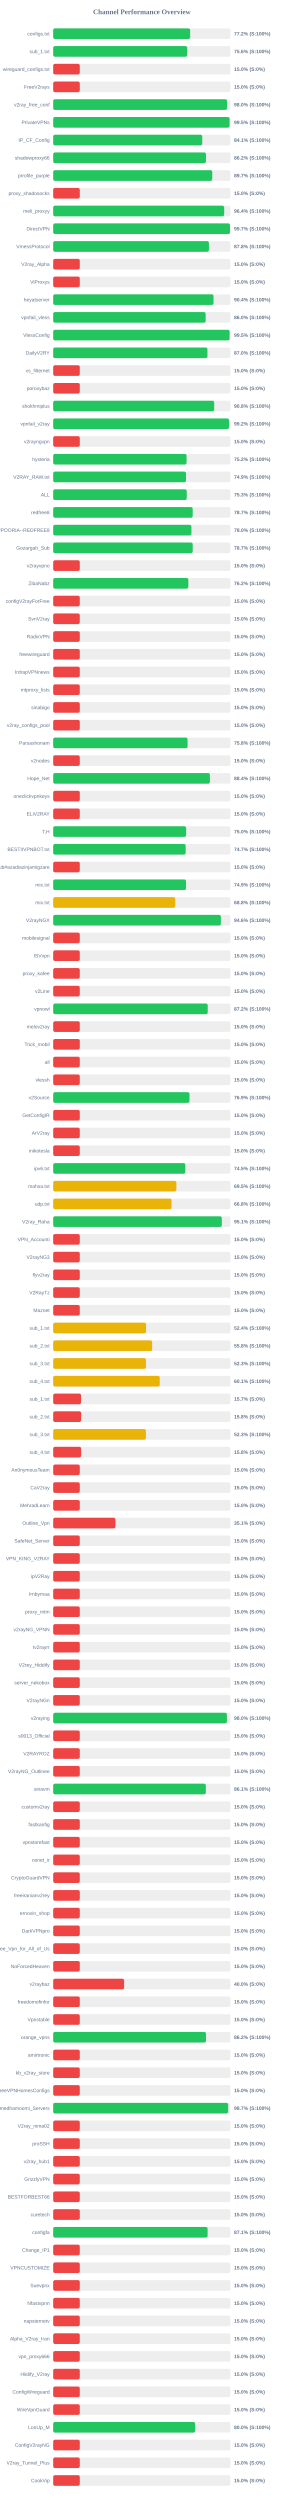
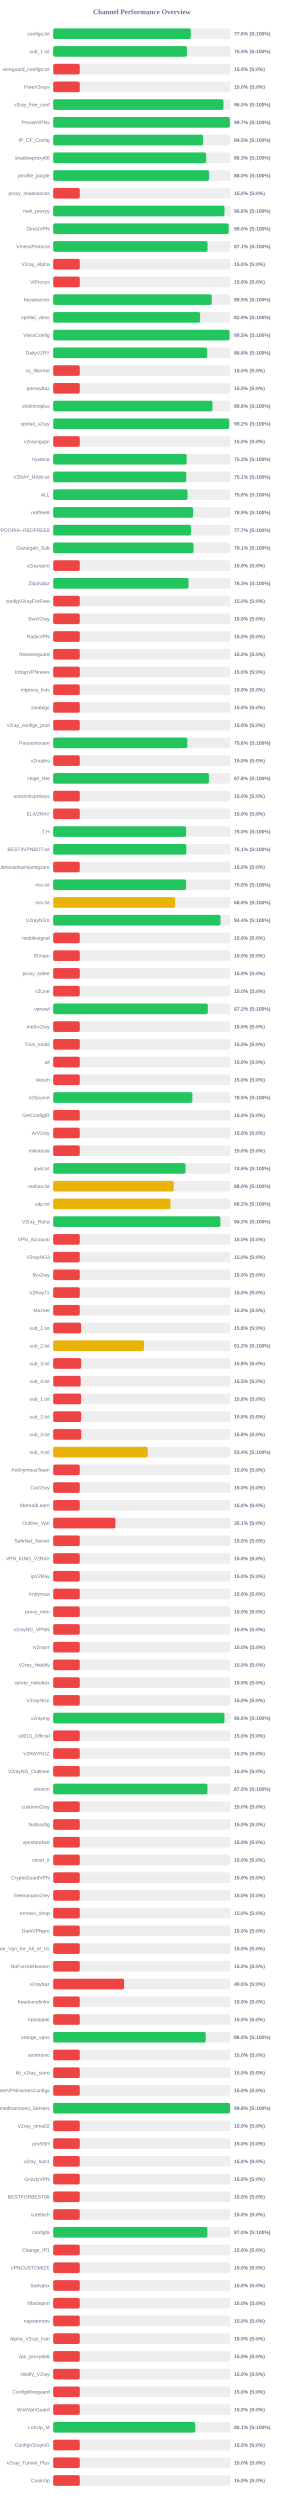
<svg xmlns="http://www.w3.org/2000/svg" width="800" height="7050" version="1.1">
  <style>
        .row { font: 14px Arial; fill: #64748b; }
        .score { font: bold 14px Arial; fill: #64748b; }
    </style>
  <text x="400" y="40" text-anchor="middle" font-size="20px" font-weight="bold" fill="#64748b">Channel Performance Overview</text>
  <rect x="150" y="80" width="500" height="30" fill="#eee" rx="5" />
-   <rect x="150" y="80" width="386.25" height="30" fill="#22c55e" rx="5" />
+   <rect x="150" y="80" width="387.95" height="30" fill="#22c55e" rx="5" />
  <text x="140" y="100" text-anchor="end" class="row">configs.txt</text>
-   <text x="660" y="100" text-anchor="start" class="score">77.2% (S:100%)</text>
+   <text x="660" y="100" text-anchor="start" class="score">77.6% (S:100%)</text>
  <rect x="150" y="130" width="500" height="30" fill="#eee" rx="5" />
-   <rect x="150" y="130" width="377.95" height="30" fill="#22c55e" rx="5" />
+   <rect x="150" y="130" width="377.15" height="30" fill="#22c55e" rx="5" />
  <text x="140" y="150" text-anchor="end" class="row">sub_1.txt</text>
-   <text x="660" y="150" text-anchor="start" class="score">75.6% (S:100%)</text>
+   <text x="660" y="150" text-anchor="start" class="score">75.4% (S:100%)</text>
  <rect x="150" y="180" width="500" height="30" fill="#eee" rx="5" />
  <rect x="150" y="180" width="75.0" height="30" fill="#ef4444" rx="5" />
  <text x="140" y="200" text-anchor="end" class="row">wireguard_configs.txt</text>
  <text x="660" y="200" text-anchor="start" class="score">15.0% (S:0%)</text>
  <rect x="150" y="230" width="500" height="30" fill="#eee" rx="5" />
  <rect x="150" y="230" width="75.0" height="30" fill="#ef4444" rx="5" />
  <text x="140" y="250" text-anchor="end" class="row">FreeV2rays</text>
  <text x="660" y="250" text-anchor="start" class="score">15.0% (S:0%)</text>
  <rect x="150" y="280" width="500" height="30" fill="#eee" rx="5" />
-   <rect x="150" y="280" width="490.2" height="30" fill="#22c55e" rx="5" />
+   <rect x="150" y="280" width="480.1" height="30" fill="#22c55e" rx="5" />
  <text x="140" y="300" text-anchor="end" class="row">v2ray_free_conf</text>
-   <text x="660" y="300" text-anchor="start" class="score">98.0% (S:100%)</text>
+   <text x="660" y="300" text-anchor="start" class="score">96.0% (S:100%)</text>
  <rect x="150" y="330" width="500" height="30" fill="#eee" rx="5" />
-   <rect x="150" y="330" width="497.45" height="30" fill="#22c55e" rx="5" />
+   <rect x="150" y="330" width="498.25" height="30" fill="#22c55e" rx="5" />
  <text x="140" y="350" text-anchor="end" class="row">PrivateVPNs</text>
-   <text x="660" y="350" text-anchor="start" class="score">99.5% (S:100%)</text>
+   <text x="660" y="350" text-anchor="start" class="score">99.7% (S:100%)</text>
  <rect x="150" y="380" width="500" height="30" fill="#eee" rx="5" />
-   <rect x="150" y="380" width="420.35" height="30" fill="#22c55e" rx="5" />
+   <rect x="150" y="380" width="422.7" height="30" fill="#22c55e" rx="5" />
  <text x="140" y="400" text-anchor="end" class="row">IP_CF_Config</text>
-   <text x="660" y="400" text-anchor="start" class="score">84.1% (S:100%)</text>
+   <text x="660" y="400" text-anchor="start" class="score">84.5% (S:100%)</text>
  <rect x="150" y="430" width="500" height="30" fill="#eee" rx="5" />
-   <rect x="150" y="430" width="431.0" height="30" fill="#22c55e" rx="5" />
+   <rect x="150" y="430" width="431.35" height="30" fill="#22c55e" rx="5" />
  <text x="140" y="450" text-anchor="end" class="row">shadowproxy66</text>
-   <text x="660" y="450" text-anchor="start" class="score">86.2% (S:100%)</text>
+   <text x="660" y="450" text-anchor="start" class="score">86.3% (S:100%)</text>
  <rect x="150" y="480" width="500" height="30" fill="#eee" rx="5" />
-   <rect x="150" y="480" width="448.55" height="30" fill="#22c55e" rx="5" />
+   <rect x="150" y="480" width="439.8" height="30" fill="#22c55e" rx="5" />
  <text x="140" y="500" text-anchor="end" class="row">prrofile_purple</text>
-   <text x="660" y="500" text-anchor="start" class="score">89.7% (S:100%)</text>
+   <text x="660" y="500" text-anchor="start" class="score">88.0% (S:100%)</text>
  <rect x="150" y="530" width="500" height="30" fill="#eee" rx="5" />
  <rect x="150" y="530" width="75.0" height="30" fill="#ef4444" rx="5" />
  <text x="140" y="550" text-anchor="end" class="row">proxy_shadosocks</text>
  <text x="660" y="550" text-anchor="start" class="score">15.0% (S:0%)</text>
  <rect x="150" y="580" width="500" height="30" fill="#eee" rx="5" />
-   <rect x="150" y="580" width="482.2" height="30" fill="#22c55e" rx="5" />
+   <rect x="150" y="580" width="483.0" height="30" fill="#22c55e" rx="5" />
  <text x="140" y="600" text-anchor="end" class="row">meli_proxyy</text>
-   <text x="660" y="600" text-anchor="start" class="score">96.4% (S:100%)</text>
+   <text x="660" y="600" text-anchor="start" class="score">96.6% (S:100%)</text>
  <rect x="150" y="630" width="500" height="30" fill="#eee" rx="5" />
-   <rect x="150" y="630" width="498.5" height="30" fill="#22c55e" rx="5" />
+   <rect x="150" y="630" width="494.8" height="30" fill="#22c55e" rx="5" />
  <text x="140" y="650" text-anchor="end" class="row">DirectVPN</text>
-   <text x="660" y="650" text-anchor="start" class="score">99.7% (S:100%)</text>
+   <text x="660" y="650" text-anchor="start" class="score">99.0% (S:100%)</text>
  <rect x="150" y="680" width="500" height="30" fill="#eee" rx="5" />
-   <rect x="150" y="680" width="439.15" height="30" fill="#22c55e" rx="5" />
+   <rect x="150" y="680" width="435.3" height="30" fill="#22c55e" rx="5" />
  <text x="140" y="700" text-anchor="end" class="row">VmessProtocol</text>
-   <text x="660" y="700" text-anchor="start" class="score">87.8% (S:100%)</text>
+   <text x="660" y="700" text-anchor="start" class="score">87.1% (S:100%)</text>
  <rect x="150" y="730" width="500" height="30" fill="#eee" rx="5" />
  <rect x="150" y="730" width="75.0" height="30" fill="#ef4444" rx="5" />
  <text x="140" y="750" text-anchor="end" class="row">V2ray_Alpha</text>
  <text x="660" y="750" text-anchor="start" class="score">15.0% (S:0%)</text>
  <rect x="150" y="780" width="500" height="30" fill="#eee" rx="5" />
  <rect x="150" y="780" width="75.0" height="30" fill="#ef4444" rx="5" />
  <text x="140" y="800" text-anchor="end" class="row">ViProxys</text>
  <text x="660" y="800" text-anchor="start" class="score">15.0% (S:0%)</text>
  <rect x="150" y="830" width="500" height="30" fill="#eee" rx="5" />
-   <rect x="150" y="830" width="452.1" height="30" fill="#22c55e" rx="5" />
+   <rect x="150" y="830" width="447.25" height="30" fill="#22c55e" rx="5" />
  <text x="140" y="850" text-anchor="end" class="row">heyatserver</text>
-   <text x="660" y="850" text-anchor="start" class="score">90.4% (S:100%)</text>
+   <text x="660" y="850" text-anchor="start" class="score">89.5% (S:100%)</text>
  <rect x="150" y="880" width="500" height="30" fill="#eee" rx="5" />
-   <rect x="150" y="880" width="429.95" height="30" fill="#22c55e" rx="5" />
+   <rect x="150" y="880" width="414.35" height="30" fill="#22c55e" rx="5" />
  <text x="140" y="900" text-anchor="end" class="row">vpnfail_vless</text>
-   <text x="660" y="900" text-anchor="start" class="score">86.0% (S:100%)</text>
+   <text x="660" y="900" text-anchor="start" class="score">82.9% (S:100%)</text>
  <rect x="150" y="930" width="500" height="30" fill="#eee" rx="5" />
-   <rect x="150" y="930" width="497.45" height="30" fill="#22c55e" rx="5" />
+   <rect x="150" y="930" width="497.25" height="30" fill="#22c55e" rx="5" />
  <text x="140" y="950" text-anchor="end" class="row">VlessConfig</text>
  <text x="660" y="950" text-anchor="start" class="score">99.5% (S:100%)</text>
  <rect x="150" y="980" width="500" height="30" fill="#eee" rx="5" />
-   <rect x="150" y="980" width="435.0" height="30" fill="#22c55e" rx="5" />
+   <rect x="150" y="980" width="434.15" height="30" fill="#22c55e" rx="5" />
  <text x="140" y="1000" text-anchor="end" class="row">DailyV2RY</text>
-   <text x="660" y="1000" text-anchor="start" class="score">87.0% (S:100%)</text>
+   <text x="660" y="1000" text-anchor="start" class="score">86.8% (S:100%)</text>
  <rect x="150" y="1030" width="500" height="30" fill="#eee" rx="5" />
  <rect x="150" y="1030" width="75.0" height="30" fill="#ef4444" rx="5" />
  <text x="140" y="1050" text-anchor="end" class="row">xs_filternet</text>
  <text x="660" y="1050" text-anchor="start" class="score">15.0% (S:0%)</text>
  <rect x="150" y="1080" width="500" height="30" fill="#eee" rx="5" />
  <rect x="150" y="1080" width="75.0" height="30" fill="#ef4444" rx="5" />
  <text x="140" y="1100" text-anchor="end" class="row">poroxybaz</text>
  <text x="660" y="1100" text-anchor="start" class="score">15.0% (S:0%)</text>
  <rect x="150" y="1130" width="500" height="30" fill="#eee" rx="5" />
-   <rect x="150" y="1130" width="454.05" height="30" fill="#22c55e" rx="5" />
+   <rect x="150" y="1130" width="449.1" height="30" fill="#22c55e" rx="5" />
  <text x="140" y="1150" text-anchor="end" class="row">shokhmiplus</text>
-   <text x="660" y="1150" text-anchor="start" class="score">90.8% (S:100%)</text>
+   <text x="660" y="1150" text-anchor="start" class="score">89.8% (S:100%)</text>
  <rect x="150" y="1180" width="500" height="30" fill="#eee" rx="5" />
-   <rect x="150" y="1180" width="495.8" height="30" fill="#22c55e" rx="5" />
+   <rect x="150" y="1180" width="496.1" height="30" fill="#22c55e" rx="5" />
  <text x="140" y="1200" text-anchor="end" class="row">vpnfail_v2ray</text>
  <text x="660" y="1200" text-anchor="start" class="score">99.2% (S:100%)</text>
  <rect x="150" y="1230" width="500" height="30" fill="#eee" rx="5" />
  <rect x="150" y="1230" width="75.0" height="30" fill="#ef4444" rx="5" />
  <text x="140" y="1250" text-anchor="end" class="row">v2rayngvpn</text>
  <text x="660" y="1250" text-anchor="start" class="score">15.0% (S:0%)</text>
  <rect x="150" y="1280" width="500" height="30" fill="#eee" rx="5" />
-   <rect x="150" y="1280" width="376.1" height="30" fill="#22c55e" rx="5" />
+   <rect x="150" y="1280" width="376.45" height="30" fill="#22c55e" rx="5" />
  <text x="140" y="1300" text-anchor="end" class="row">hysteria</text>
-   <text x="660" y="1300" text-anchor="start" class="score">75.2% (S:100%)</text>
+   <text x="660" y="1300" text-anchor="start" class="score">75.3% (S:100%)</text>
  <rect x="150" y="1330" width="500" height="30" fill="#eee" rx="5" />
-   <rect x="150" y="1330" width="374.55" height="30" fill="#22c55e" rx="5" />
+   <rect x="150" y="1330" width="375.35" height="30" fill="#22c55e" rx="5" />
  <text x="140" y="1350" text-anchor="end" class="row">V2RAY_RAW.txt</text>
-   <text x="660" y="1350" text-anchor="start" class="score">74.9% (S:100%)</text>
+   <text x="660" y="1350" text-anchor="start" class="score">75.1% (S:100%)</text>
  <rect x="150" y="1380" width="500" height="30" fill="#eee" rx="5" />
-   <rect x="150" y="1380" width="376.65" height="30" fill="#22c55e" rx="5" />
+   <rect x="150" y="1380" width="378.75" height="30" fill="#22c55e" rx="5" />
  <text x="140" y="1400" text-anchor="end" class="row">ALL</text>
-   <text x="660" y="1400" text-anchor="start" class="score">75.3% (S:100%)</text>
+   <text x="660" y="1400" text-anchor="start" class="score">75.8% (S:100%)</text>
  <rect x="150" y="1430" width="500" height="30" fill="#eee" rx="5" />
-   <rect x="150" y="1430" width="393.4" height="30" fill="#22c55e" rx="5" />
+   <rect x="150" y="1430" width="394.5" height="30" fill="#22c55e" rx="5" />
  <text x="140" y="1450" text-anchor="end" class="row">redfree8</text>
-   <text x="660" y="1450" text-anchor="start" class="score">78.7% (S:100%)</text>
+   <text x="660" y="1450" text-anchor="start" class="score">78.9% (S:100%)</text>
  <rect x="150" y="1480" width="500" height="30" fill="#eee" rx="5" />
-   <rect x="150" y="1480" width="389.8" height="30" fill="#22c55e" rx="5" />
+   <rect x="150" y="1480" width="388.5" height="30" fill="#22c55e" rx="5" />
  <text x="140" y="1500" text-anchor="end" class="row">POORIA--REDFREE8.txt#POORIA--REDFREE8</text>
-   <text x="660" y="1500" text-anchor="start" class="score">78.0% (S:100%)</text>
+   <text x="660" y="1500" text-anchor="start" class="score">77.7% (S:100%)</text>
  <rect x="150" y="1530" width="500" height="30" fill="#eee" rx="5" />
-   <rect x="150" y="1530" width="393.5" height="30" fill="#22c55e" rx="5" />
+   <rect x="150" y="1530" width="395.7" height="30" fill="#22c55e" rx="5" />
  <text x="140" y="1550" text-anchor="end" class="row">Gozargah_Sub</text>
-   <text x="660" y="1550" text-anchor="start" class="score">78.7% (S:100%)</text>
+   <text x="660" y="1550" text-anchor="start" class="score">79.1% (S:100%)</text>
  <rect x="150" y="1580" width="500" height="30" fill="#eee" rx="5" />
  <rect x="150" y="1580" width="75.0" height="30" fill="#ef4444" rx="5" />
  <text x="140" y="1600" text-anchor="end" class="row">v2rayvpno</text>
  <text x="660" y="1600" text-anchor="start" class="score">15.0% (S:0%)</text>
  <rect x="150" y="1630" width="500" height="30" fill="#eee" rx="5" />
-   <rect x="150" y="1630" width="381.15" height="30" fill="#22c55e" rx="5" />
+   <rect x="150" y="1630" width="381.7" height="30" fill="#22c55e" rx="5" />
  <text x="140" y="1650" text-anchor="end" class="row">ZibaNabz</text>
-   <text x="660" y="1650" text-anchor="start" class="score">76.2% (S:100%)</text>
+   <text x="660" y="1650" text-anchor="start" class="score">76.3% (S:100%)</text>
  <rect x="150" y="1680" width="500" height="30" fill="#eee" rx="5" />
  <rect x="150" y="1680" width="75.0" height="30" fill="#ef4444" rx="5" />
  <text x="140" y="1700" text-anchor="end" class="row">configV2rayForFree</text>
  <text x="660" y="1700" text-anchor="start" class="score">15.0% (S:0%)</text>
  <rect x="150" y="1730" width="500" height="30" fill="#eee" rx="5" />
  <rect x="150" y="1730" width="75.0" height="30" fill="#ef4444" rx="5" />
  <text x="140" y="1750" text-anchor="end" class="row">SvnV2ray</text>
  <text x="660" y="1750" text-anchor="start" class="score">15.0% (S:0%)</text>
  <rect x="150" y="1780" width="500" height="30" fill="#eee" rx="5" />
  <rect x="150" y="1780" width="75.0" height="30" fill="#ef4444" rx="5" />
  <text x="140" y="1800" text-anchor="end" class="row">RadixVPN</text>
  <text x="660" y="1800" text-anchor="start" class="score">15.0% (S:0%)</text>
  <rect x="150" y="1830" width="500" height="30" fill="#eee" rx="5" />
  <rect x="150" y="1830" width="75.0" height="30" fill="#ef4444" rx="5" />
  <text x="140" y="1850" text-anchor="end" class="row">freewireguard</text>
  <text x="660" y="1850" text-anchor="start" class="score">15.0% (S:0%)</text>
  <rect x="150" y="1880" width="500" height="30" fill="#eee" rx="5" />
  <rect x="150" y="1880" width="75.0" height="30" fill="#ef4444" rx="5" />
  <text x="140" y="1900" text-anchor="end" class="row">IrdrapVPNnews</text>
  <text x="660" y="1900" text-anchor="start" class="score">15.0% (S:0%)</text>
  <rect x="150" y="1930" width="500" height="30" fill="#eee" rx="5" />
  <rect x="150" y="1930" width="75.0" height="30" fill="#ef4444" rx="5" />
  <text x="140" y="1950" text-anchor="end" class="row">mtproxy_lists</text>
  <text x="660" y="1950" text-anchor="start" class="score">15.0% (S:0%)</text>
  <rect x="150" y="1980" width="500" height="30" fill="#eee" rx="5" />
  <rect x="150" y="1980" width="75.0" height="30" fill="#ef4444" rx="5" />
  <text x="140" y="2000" text-anchor="end" class="row">sinabigo</text>
  <text x="660" y="2000" text-anchor="start" class="score">15.0% (S:0%)</text>
  <rect x="150" y="2030" width="500" height="30" fill="#eee" rx="5" />
  <rect x="150" y="2030" width="75.0" height="30" fill="#ef4444" rx="5" />
  <text x="140" y="2050" text-anchor="end" class="row">v2ray_configs_pool</text>
  <text x="660" y="2050" text-anchor="start" class="score">15.0% (S:0%)</text>
  <rect x="150" y="2080" width="500" height="30" fill="#eee" rx="5" />
-   <rect x="150" y="2080" width="378.95" height="30" fill="#22c55e" rx="5" />
+   <rect x="150" y="2080" width="378.15" height="30" fill="#22c55e" rx="5" />
  <text x="140" y="2100" text-anchor="end" class="row">Parsashonam</text>
-   <text x="660" y="2100" text-anchor="start" class="score">75.8% (S:100%)</text>
+   <text x="660" y="2100" text-anchor="start" class="score">75.6% (S:100%)</text>
  <rect x="150" y="2130" width="500" height="30" fill="#eee" rx="5" />
  <rect x="150" y="2130" width="75.0" height="30" fill="#ef4444" rx="5" />
  <text x="140" y="2150" text-anchor="end" class="row">v2nodes</text>
  <text x="660" y="2150" text-anchor="start" class="score">15.0% (S:0%)</text>
  <rect x="150" y="2180" width="500" height="30" fill="#eee" rx="5" />
-   <rect x="150" y="2180" width="441.95" height="30" fill="#22c55e" rx="5" />
+   <rect x="150" y="2180" width="439.2" height="30" fill="#22c55e" rx="5" />
  <text x="140" y="2200" text-anchor="end" class="row">Hope_Net</text>
-   <text x="660" y="2200" text-anchor="start" class="score">88.4% (S:100%)</text>
+   <text x="660" y="2200" text-anchor="start" class="score">87.8% (S:100%)</text>
  <rect x="150" y="2230" width="500" height="30" fill="#eee" rx="5" />
  <rect x="150" y="2230" width="75.0" height="30" fill="#ef4444" rx="5" />
  <text x="140" y="2250" text-anchor="end" class="row">oneclickvpnkeys</text>
  <text x="660" y="2250" text-anchor="start" class="score">15.0% (S:0%)</text>
  <rect x="150" y="2280" width="500" height="30" fill="#eee" rx="5" />
  <rect x="150" y="2280" width="75.0" height="30" fill="#ef4444" rx="5" />
  <text x="140" y="2300" text-anchor="end" class="row">ELiV2RAY</text>
  <text x="660" y="2300" text-anchor="start" class="score">15.0% (S:0%)</text>
  <rect x="150" y="2330" width="500" height="30" fill="#eee" rx="5" />
-   <rect x="150" y="2330" width="374.9" height="30" fill="#22c55e" rx="5" />
+   <rect x="150" y="2330" width="374.75" height="30" fill="#22c55e" rx="5" />
  <text x="140" y="2350" text-anchor="end" class="row">T,H</text>
  <text x="660" y="2350" text-anchor="start" class="score">75.0% (S:100%)</text>
  <rect x="150" y="2380" width="500" height="30" fill="#eee" rx="5" />
-   <rect x="150" y="2380" width="373.55" height="30" fill="#22c55e" rx="5" />
+   <rect x="150" y="2380" width="375.4" height="30" fill="#22c55e" rx="5" />
  <text x="140" y="2400" text-anchor="end" class="row">BESTIIVPNBOT.txt</text>
-   <text x="660" y="2400" text-anchor="start" class="score">74.7% (S:100%)</text>
+   <text x="660" y="2400" text-anchor="start" class="score">75.1% (S:100%)</text>
  <rect x="150" y="2430" width="500" height="30" fill="#eee" rx="5" />
  <rect x="150" y="2430" width="75.0" height="30" fill="#ef4444" rx="5" />
  <text x="140" y="2450" text-anchor="end" class="row">Sub#azadiazinjamigzare</text>
  <text x="660" y="2450" text-anchor="start" class="score">15.0% (S:0%)</text>
  <rect x="150" y="2480" width="500" height="30" fill="#eee" rx="5" />
-   <rect x="150" y="2480" width="374.65" height="30" fill="#22c55e" rx="5" />
+   <rect x="150" y="2480" width="374.85" height="30" fill="#22c55e" rx="5" />
  <text x="140" y="2500" text-anchor="end" class="row">mix.txt</text>
-   <text x="660" y="2500" text-anchor="start" class="score">74.9% (S:100%)</text>
+   <text x="660" y="2500" text-anchor="start" class="score">75.0% (S:100%)</text>
  <rect x="150" y="2530" width="500" height="30" fill="#eee" rx="5" />
-   <rect x="150" y="2530" width="344.2" height="30" fill="#eab308" rx="5" />
+   <rect x="150" y="2530" width="343.75" height="30" fill="#eab308" rx="5" />
  <text x="140" y="2550" text-anchor="end" class="row">mix.txt</text>
  <text x="660" y="2550" text-anchor="start" class="score">68.8% (S:100%)</text>
  <rect x="150" y="2580" width="500" height="30" fill="#eee" rx="5" />
-   <rect x="150" y="2580" width="472.9" height="30" fill="#22c55e" rx="5" />
+   <rect x="150" y="2580" width="471.9" height="30" fill="#22c55e" rx="5" />
  <text x="140" y="2600" text-anchor="end" class="row">V2rayNGX</text>
-   <text x="660" y="2600" text-anchor="start" class="score">94.6% (S:100%)</text>
+   <text x="660" y="2600" text-anchor="start" class="score">94.4% (S:100%)</text>
  <rect x="150" y="2630" width="500" height="30" fill="#eee" rx="5" />
  <rect x="150" y="2630" width="75.0" height="30" fill="#ef4444" rx="5" />
  <text x="140" y="2650" text-anchor="end" class="row">mobilesignal</text>
  <text x="660" y="2650" text-anchor="start" class="score">15.0% (S:0%)</text>
  <rect x="150" y="2680" width="500" height="30" fill="#eee" rx="5" />
  <rect x="150" y="2680" width="75.0" height="30" fill="#ef4444" rx="5" />
  <text x="140" y="2700" text-anchor="end" class="row">ISVvpn</text>
  <text x="660" y="2700" text-anchor="start" class="score">15.0% (S:0%)</text>
  <rect x="150" y="2730" width="500" height="30" fill="#eee" rx="5" />
  <rect x="150" y="2730" width="75.0" height="30" fill="#ef4444" rx="5" />
  <text x="140" y="2750" text-anchor="end" class="row">proxy_kafee</text>
  <text x="660" y="2750" text-anchor="start" class="score">15.0% (S:0%)</text>
  <rect x="150" y="2780" width="500" height="30" fill="#eee" rx="5" />
  <rect x="150" y="2780" width="75.0" height="30" fill="#ef4444" rx="5" />
  <text x="140" y="2800" text-anchor="end" class="row">v2Line</text>
  <text x="660" y="2800" text-anchor="start" class="score">15.0% (S:0%)</text>
  <rect x="150" y="2830" width="500" height="30" fill="#eee" rx="5" />
-   <rect x="150" y="2830" width="435.75" height="30" fill="#22c55e" rx="5" />
+   <rect x="150" y="2830" width="436.05" height="30" fill="#22c55e" rx="5" />
  <text x="140" y="2850" text-anchor="end" class="row">vpnowl</text>
  <text x="660" y="2850" text-anchor="start" class="score">87.2% (S:100%)</text>
  <rect x="150" y="2880" width="500" height="30" fill="#eee" rx="5" />
  <rect x="150" y="2880" width="75.0" height="30" fill="#ef4444" rx="5" />
  <text x="140" y="2900" text-anchor="end" class="row">melov2ray</text>
  <text x="660" y="2900" text-anchor="start" class="score">15.0% (S:0%)</text>
  <rect x="150" y="2930" width="500" height="30" fill="#eee" rx="5" />
  <rect x="150" y="2930" width="75.0" height="30" fill="#ef4444" rx="5" />
  <text x="140" y="2950" text-anchor="end" class="row">Trick_mobil</text>
  <text x="660" y="2950" text-anchor="start" class="score">15.0% (S:0%)</text>
  <rect x="150" y="2980" width="500" height="30" fill="#eee" rx="5" />
  <rect x="150" y="2980" width="75.0" height="30" fill="#ef4444" rx="5" />
  <text x="140" y="3000" text-anchor="end" class="row">all</text>
  <text x="660" y="3000" text-anchor="start" class="score">15.0% (S:0%)</text>
  <rect x="150" y="3030" width="500" height="30" fill="#eee" rx="5" />
  <rect x="150" y="3030" width="75.0" height="30" fill="#ef4444" rx="5" />
  <text x="140" y="3050" text-anchor="end" class="row">vlessh</text>
  <text x="660" y="3050" text-anchor="start" class="score">15.0% (S:0%)</text>
  <rect x="150" y="3080" width="500" height="30" fill="#eee" rx="5" />
-   <rect x="150" y="3080" width="384.35" height="30" fill="#22c55e" rx="5" />
+   <rect x="150" y="3080" width="392.5" height="30" fill="#22c55e" rx="5" />
  <text x="140" y="3100" text-anchor="end" class="row">v2Source</text>
-   <text x="660" y="3100" text-anchor="start" class="score">76.9% (S:100%)</text>
+   <text x="660" y="3100" text-anchor="start" class="score">78.5% (S:100%)</text>
  <rect x="150" y="3130" width="500" height="30" fill="#eee" rx="5" />
  <rect x="150" y="3130" width="75.0" height="30" fill="#ef4444" rx="5" />
  <text x="140" y="3150" text-anchor="end" class="row">GetConfigIR</text>
  <text x="660" y="3150" text-anchor="start" class="score">15.0% (S:0%)</text>
  <rect x="150" y="3180" width="500" height="30" fill="#eee" rx="5" />
  <rect x="150" y="3180" width="75.0" height="30" fill="#ef4444" rx="5" />
  <text x="140" y="3200" text-anchor="end" class="row">ArV2ray</text>
  <text x="660" y="3200" text-anchor="start" class="score">15.0% (S:0%)</text>
  <rect x="150" y="3230" width="500" height="30" fill="#eee" rx="5" />
  <rect x="150" y="3230" width="75.0" height="30" fill="#ef4444" rx="5" />
  <text x="140" y="3250" text-anchor="end" class="row">inikotesla</text>
  <text x="660" y="3250" text-anchor="start" class="score">15.0% (S:0%)</text>
  <rect x="150" y="3280" width="500" height="30" fill="#eee" rx="5" />
-   <rect x="150" y="3280" width="372.6" height="30" fill="#22c55e" rx="5" />
+   <rect x="150" y="3280" width="373.15" height="30" fill="#22c55e" rx="5" />
  <text x="140" y="3300" text-anchor="end" class="row">ipv6.txt</text>
-   <text x="660" y="3300" text-anchor="start" class="score">74.5% (S:100%)</text>
+   <text x="660" y="3300" text-anchor="start" class="score">74.6% (S:100%)</text>
  <rect x="150" y="3330" width="500" height="30" fill="#eee" rx="5" />
-   <rect x="150" y="3330" width="347.35" height="30" fill="#eab308" rx="5" />
+   <rect x="150" y="3330" width="339.8" height="30" fill="#eab308" rx="5" />
  <text x="140" y="3350" text-anchor="end" class="row">mahsa.txt</text>
-   <text x="660" y="3350" text-anchor="start" class="score">69.5% (S:100%)</text>
+   <text x="660" y="3350" text-anchor="start" class="score">68.0% (S:100%)</text>
  <rect x="150" y="3380" width="500" height="30" fill="#eee" rx="5" />
-   <rect x="150" y="3380" width="333.75" height="30" fill="#eab308" rx="5" />
+   <rect x="150" y="3380" width="330.9" height="30" fill="#eab308" rx="5" />
  <text x="140" y="3400" text-anchor="end" class="row">udp.txt</text>
-   <text x="660" y="3400" text-anchor="start" class="score">66.8% (S:100%)</text>
+   <text x="660" y="3400" text-anchor="start" class="score">66.2% (S:100%)</text>
  <rect x="150" y="3430" width="500" height="30" fill="#eee" rx="5" />
-   <rect x="150" y="3430" width="475.55" height="30" fill="#22c55e" rx="5" />
+   <rect x="150" y="3430" width="471.5" height="30" fill="#22c55e" rx="5" />
  <text x="140" y="3450" text-anchor="end" class="row">V2ray_Raha</text>
-   <text x="660" y="3450" text-anchor="start" class="score">95.1% (S:100%)</text>
+   <text x="660" y="3450" text-anchor="start" class="score">94.3% (S:100%)</text>
  <rect x="150" y="3480" width="500" height="30" fill="#eee" rx="5" />
  <rect x="150" y="3480" width="75.0" height="30" fill="#ef4444" rx="5" />
  <text x="140" y="3500" text-anchor="end" class="row">VPN_Accounti</text>
  <text x="660" y="3500" text-anchor="start" class="score">15.0% (S:0%)</text>
  <rect x="150" y="3530" width="500" height="30" fill="#eee" rx="5" />
  <rect x="150" y="3530" width="75.0" height="30" fill="#ef4444" rx="5" />
  <text x="140" y="3550" text-anchor="end" class="row">V2rayNG3</text>
  <text x="660" y="3550" text-anchor="start" class="score">15.0% (S:0%)</text>
  <rect x="150" y="3580" width="500" height="30" fill="#eee" rx="5" />
  <rect x="150" y="3580" width="75.0" height="30" fill="#ef4444" rx="5" />
  <text x="140" y="3600" text-anchor="end" class="row">flyv2ray</text>
  <text x="660" y="3600" text-anchor="start" class="score">15.0% (S:0%)</text>
  <rect x="150" y="3630" width="500" height="30" fill="#eee" rx="5" />
  <rect x="150" y="3630" width="75.0" height="30" fill="#ef4444" rx="5" />
  <text x="140" y="3650" text-anchor="end" class="row">V2RayTz</text>
  <text x="660" y="3650" text-anchor="start" class="score">15.0% (S:0%)</text>
  <rect x="150" y="3680" width="500" height="30" fill="#eee" rx="5" />
  <rect x="150" y="3680" width="75.0" height="30" fill="#ef4444" rx="5" />
  <text x="140" y="3700" text-anchor="end" class="row">Maznet</text>
  <text x="660" y="3700" text-anchor="start" class="score">15.0% (S:0%)</text>
  <rect x="150" y="3730" width="500" height="30" fill="#eee" rx="5" />
-   <rect x="150" y="3730" width="261.95" height="30" fill="#eab308" rx="5" />
+   <rect x="150" y="3730" width="78.75" height="30" fill="#ef4444" rx="5" />
  <text x="140" y="3750" text-anchor="end" class="row">sub_1.txt</text>
-   <text x="660" y="3750" text-anchor="start" class="score">52.4% (S:100%)</text>
+   <text x="660" y="3750" text-anchor="start" class="score">15.8% (S:0%)</text>
  <rect x="150" y="3780" width="500" height="30" fill="#eee" rx="5" />
-   <rect x="150" y="3780" width="279.05" height="30" fill="#eab308" rx="5" />
+   <rect x="150" y="3780" width="256.2" height="30" fill="#eab308" rx="5" />
  <text x="140" y="3800" text-anchor="end" class="row">sub_2.txt</text>
-   <text x="660" y="3800" text-anchor="start" class="score">55.8% (S:100%)</text>
+   <text x="660" y="3800" text-anchor="start" class="score">51.2% (S:100%)</text>
  <rect x="150" y="3830" width="500" height="30" fill="#eee" rx="5" />
-   <rect x="150" y="3830" width="261.7" height="30" fill="#eab308" rx="5" />
+   <rect x="150" y="3830" width="79.05" height="30" fill="#ef4444" rx="5" />
  <text x="140" y="3850" text-anchor="end" class="row">sub_3.txt</text>
-   <text x="660" y="3850" text-anchor="start" class="score">52.3% (S:100%)</text>
+   <text x="660" y="3850" text-anchor="start" class="score">15.8% (S:0%)</text>
  <rect x="150" y="3880" width="500" height="30" fill="#eee" rx="5" />
-   <rect x="150" y="3880" width="300.5" height="30" fill="#eab308" rx="5" />
+   <rect x="150" y="3880" width="77.5" height="30" fill="#ef4444" rx="5" />
  <text x="140" y="3900" text-anchor="end" class="row">sub_4.txt</text>
-   <text x="660" y="3900" text-anchor="start" class="score">60.1% (S:100%)</text>
+   <text x="660" y="3900" text-anchor="start" class="score">15.5% (S:0%)</text>
  <rect x="150" y="3930" width="500" height="30" fill="#eee" rx="5" />
-   <rect x="150" y="3930" width="78.65" height="30" fill="#ef4444" rx="5" />
+   <rect x="150" y="3930" width="78.75" height="30" fill="#ef4444" rx="5" />
  <text x="140" y="3950" text-anchor="end" class="row">sub_1.txt</text>
-   <text x="660" y="3950" text-anchor="start" class="score">15.7% (S:0%)</text>
+   <text x="660" y="3950" text-anchor="start" class="score">15.8% (S:0%)</text>
  <rect x="150" y="3980" width="500" height="30" fill="#eee" rx="5" />
  <rect x="150" y="3980" width="78.9" height="30" fill="#ef4444" rx="5" />
  <text x="140" y="4000" text-anchor="end" class="row">sub_2.txt</text>
  <text x="660" y="4000" text-anchor="start" class="score">15.8% (S:0%)</text>
  <rect x="150" y="4030" width="500" height="30" fill="#eee" rx="5" />
-   <rect x="150" y="4030" width="261.55" height="30" fill="#eab308" rx="5" />
+   <rect x="150" y="4030" width="79.05" height="30" fill="#ef4444" rx="5" />
  <text x="140" y="4050" text-anchor="end" class="row">sub_3.txt</text>
-   <text x="660" y="4050" text-anchor="start" class="score">52.3% (S:100%)</text>
+   <text x="660" y="4050" text-anchor="start" class="score">15.8% (S:0%)</text>
  <rect x="150" y="4080" width="500" height="30" fill="#eee" rx="5" />
-   <rect x="150" y="4080" width="78.85" height="30" fill="#ef4444" rx="5" />
+   <rect x="150" y="4080" width="266.75" height="30" fill="#eab308" rx="5" />
  <text x="140" y="4100" text-anchor="end" class="row">sub_4.txt</text>
-   <text x="660" y="4100" text-anchor="start" class="score">15.8% (S:0%)</text>
+   <text x="660" y="4100" text-anchor="start" class="score">53.4% (S:100%)</text>
  <rect x="150" y="4130" width="500" height="30" fill="#eee" rx="5" />
  <rect x="150" y="4130" width="75.0" height="30" fill="#ef4444" rx="5" />
  <text x="140" y="4150" text-anchor="end" class="row">An0nymousTeam</text>
  <text x="660" y="4150" text-anchor="start" class="score">15.0% (S:0%)</text>
  <rect x="150" y="4180" width="500" height="30" fill="#eee" rx="5" />
  <rect x="150" y="4180" width="75.0" height="30" fill="#ef4444" rx="5" />
  <text x="140" y="4200" text-anchor="end" class="row">CaV2ray</text>
  <text x="660" y="4200" text-anchor="start" class="score">15.0% (S:0%)</text>
  <rect x="150" y="4230" width="500" height="30" fill="#eee" rx="5" />
  <rect x="150" y="4230" width="75.0" height="30" fill="#ef4444" rx="5" />
  <text x="140" y="4250" text-anchor="end" class="row">MehradLearn</text>
  <text x="660" y="4250" text-anchor="start" class="score">15.0% (S:0%)</text>
  <rect x="150" y="4280" width="500" height="30" fill="#eee" rx="5" />
  <rect x="150" y="4280" width="175.55" height="30" fill="#ef4444" rx="5" />
  <text x="140" y="4300" text-anchor="end" class="row">Outline_Vpn</text>
  <text x="660" y="4300" text-anchor="start" class="score">35.1% (S:0%)</text>
  <rect x="150" y="4330" width="500" height="30" fill="#eee" rx="5" />
  <rect x="150" y="4330" width="75.0" height="30" fill="#ef4444" rx="5" />
  <text x="140" y="4350" text-anchor="end" class="row">SafeNet_Server</text>
  <text x="660" y="4350" text-anchor="start" class="score">15.0% (S:0%)</text>
  <rect x="150" y="4380" width="500" height="30" fill="#eee" rx="5" />
  <rect x="150" y="4380" width="75.0" height="30" fill="#ef4444" rx="5" />
  <text x="140" y="4400" text-anchor="end" class="row">VPN_KING_V2RAY</text>
  <text x="660" y="4400" text-anchor="start" class="score">15.0% (S:0%)</text>
  <rect x="150" y="4430" width="500" height="30" fill="#eee" rx="5" />
  <rect x="150" y="4430" width="75.0" height="30" fill="#ef4444" rx="5" />
  <text x="140" y="4450" text-anchor="end" class="row">ipV2Ray</text>
  <text x="660" y="4450" text-anchor="start" class="score">15.0% (S:0%)</text>
  <rect x="150" y="4480" width="500" height="30" fill="#eee" rx="5" />
  <rect x="150" y="4480" width="75.0" height="30" fill="#ef4444" rx="5" />
  <text x="140" y="4500" text-anchor="end" class="row">lrnbymaa</text>
  <text x="660" y="4500" text-anchor="start" class="score">15.0% (S:0%)</text>
  <rect x="150" y="4530" width="500" height="30" fill="#eee" rx="5" />
  <rect x="150" y="4530" width="75.0" height="30" fill="#ef4444" rx="5" />
  <text x="140" y="4550" text-anchor="end" class="row">proxy_mtm</text>
  <text x="660" y="4550" text-anchor="start" class="score">15.0% (S:0%)</text>
  <rect x="150" y="4580" width="500" height="30" fill="#eee" rx="5" />
  <rect x="150" y="4580" width="75.0" height="30" fill="#ef4444" rx="5" />
  <text x="140" y="4600" text-anchor="end" class="row">v2rayNG_VPNN</text>
  <text x="660" y="4600" text-anchor="start" class="score">15.0% (S:0%)</text>
  <rect x="150" y="4630" width="500" height="30" fill="#eee" rx="5" />
  <rect x="150" y="4630" width="75.0" height="30" fill="#ef4444" rx="5" />
  <text x="140" y="4650" text-anchor="end" class="row">tv2rayrr</text>
  <text x="660" y="4650" text-anchor="start" class="score">15.0% (S:0%)</text>
  <rect x="150" y="4680" width="500" height="30" fill="#eee" rx="5" />
  <rect x="150" y="4680" width="75.0" height="30" fill="#ef4444" rx="5" />
  <text x="140" y="4700" text-anchor="end" class="row">V2rey_Hiddify</text>
  <text x="660" y="4700" text-anchor="start" class="score">15.0% (S:0%)</text>
  <rect x="150" y="4730" width="500" height="30" fill="#eee" rx="5" />
  <rect x="150" y="4730" width="75.0" height="30" fill="#ef4444" rx="5" />
  <text x="140" y="4750" text-anchor="end" class="row">server_nekobox</text>
  <text x="660" y="4750" text-anchor="start" class="score">15.0% (S:0%)</text>
  <rect x="150" y="4780" width="500" height="30" fill="#eee" rx="5" />
  <rect x="150" y="4780" width="75.0" height="30" fill="#ef4444" rx="5" />
  <text x="140" y="4800" text-anchor="end" class="row">V2rayNGn</text>
  <text x="660" y="4800" text-anchor="start" class="score">15.0% (S:0%)</text>
  <rect x="150" y="4830" width="500" height="30" fill="#eee" rx="5" />
-   <rect x="150" y="4830" width="489.85" height="30" fill="#22c55e" rx="5" />
+   <rect x="150" y="4830" width="482.9" height="30" fill="#22c55e" rx="5" />
  <text x="140" y="4850" text-anchor="end" class="row">v2raying</text>
-   <text x="660" y="4850" text-anchor="start" class="score">98.0% (S:100%)</text>
+   <text x="660" y="4850" text-anchor="start" class="score">96.6% (S:100%)</text>
  <rect x="150" y="4880" width="500" height="30" fill="#eee" rx="5" />
  <rect x="150" y="4880" width="75.0" height="30" fill="#ef4444" rx="5" />
  <text x="140" y="4900" text-anchor="end" class="row">s0013_Official</text>
  <text x="660" y="4900" text-anchor="start" class="score">15.0% (S:0%)</text>
  <rect x="150" y="4930" width="500" height="30" fill="#eee" rx="5" />
  <rect x="150" y="4930" width="75.0" height="30" fill="#ef4444" rx="5" />
  <text x="140" y="4950" text-anchor="end" class="row">V2RAYROZ</text>
  <text x="660" y="4950" text-anchor="start" class="score">15.0% (S:0%)</text>
  <rect x="150" y="4980" width="500" height="30" fill="#eee" rx="5" />
  <rect x="150" y="4980" width="75.0" height="30" fill="#ef4444" rx="5" />
  <text x="140" y="5000" text-anchor="end" class="row">V2rayNG_Outlinee</text>
  <text x="660" y="5000" text-anchor="start" class="score">15.0% (S:0%)</text>
  <rect x="150" y="5030" width="500" height="30" fill="#eee" rx="5" />
-   <rect x="150" y="5030" width="430.45" height="30" fill="#22c55e" rx="5" />
+   <rect x="150" y="5030" width="435.0" height="30" fill="#22c55e" rx="5" />
  <text x="140" y="5050" text-anchor="end" class="row">sinavm</text>
-   <text x="660" y="5050" text-anchor="start" class="score">86.1% (S:100%)</text>
+   <text x="660" y="5050" text-anchor="start" class="score">87.0% (S:100%)</text>
  <rect x="150" y="5080" width="500" height="30" fill="#eee" rx="5" />
  <rect x="150" y="5080" width="75.0" height="30" fill="#ef4444" rx="5" />
  <text x="140" y="5100" text-anchor="end" class="row">customv2ray</text>
  <text x="660" y="5100" text-anchor="start" class="score">15.0% (S:0%)</text>
  <rect x="150" y="5130" width="500" height="30" fill="#eee" rx="5" />
  <rect x="150" y="5130" width="75.0" height="30" fill="#ef4444" rx="5" />
  <text x="140" y="5150" text-anchor="end" class="row">fastkanfig</text>
  <text x="660" y="5150" text-anchor="start" class="score">15.0% (S:0%)</text>
  <rect x="150" y="5180" width="500" height="30" fill="#eee" rx="5" />
  <rect x="150" y="5180" width="75.0" height="30" fill="#ef4444" rx="5" />
  <text x="140" y="5200" text-anchor="end" class="row">vpnstorefast</text>
  <text x="660" y="5200" text-anchor="start" class="score">15.0% (S:0%)</text>
  <rect x="150" y="5230" width="500" height="30" fill="#eee" rx="5" />
  <rect x="150" y="5230" width="75.0" height="30" fill="#ef4444" rx="5" />
  <text x="140" y="5250" text-anchor="end" class="row">oxnet_ir</text>
  <text x="660" y="5250" text-anchor="start" class="score">15.0% (S:0%)</text>
  <rect x="150" y="5280" width="500" height="30" fill="#eee" rx="5" />
  <rect x="150" y="5280" width="75.0" height="30" fill="#ef4444" rx="5" />
  <text x="140" y="5300" text-anchor="end" class="row">CryptoGuardVPN</text>
  <text x="660" y="5300" text-anchor="start" class="score">15.0% (S:0%)</text>
  <rect x="150" y="5330" width="500" height="30" fill="#eee" rx="5" />
  <rect x="150" y="5330" width="75.0" height="30" fill="#ef4444" rx="5" />
  <text x="140" y="5350" text-anchor="end" class="row">freeiranianv2rey</text>
  <text x="660" y="5350" text-anchor="start" class="score">15.0% (S:0%)</text>
  <rect x="150" y="5380" width="500" height="30" fill="#eee" rx="5" />
  <rect x="150" y="5380" width="75.0" height="30" fill="#ef4444" rx="5" />
  <text x="140" y="5400" text-anchor="end" class="row">ernoxin_shop</text>
  <text x="660" y="5400" text-anchor="start" class="score">15.0% (S:0%)</text>
  <rect x="150" y="5430" width="500" height="30" fill="#eee" rx="5" />
  <rect x="150" y="5430" width="75.0" height="30" fill="#ef4444" rx="5" />
  <text x="140" y="5450" text-anchor="end" class="row">DarkVPNpro</text>
  <text x="660" y="5450" text-anchor="start" class="score">15.0% (S:0%)</text>
  <rect x="150" y="5480" width="500" height="30" fill="#eee" rx="5" />
  <rect x="150" y="5480" width="75.0" height="30" fill="#ef4444" rx="5" />
  <text x="140" y="5500" text-anchor="end" class="row">Free_Vpn_for_All_of_Us</text>
  <text x="660" y="5500" text-anchor="start" class="score">15.0% (S:0%)</text>
  <rect x="150" y="5530" width="500" height="30" fill="#eee" rx="5" />
  <rect x="150" y="5530" width="75.0" height="30" fill="#ef4444" rx="5" />
  <text x="140" y="5550" text-anchor="end" class="row">NoForcedHeaven</text>
  <text x="660" y="5550" text-anchor="start" class="score">15.0% (S:0%)</text>
  <rect x="150" y="5580" width="500" height="30" fill="#eee" rx="5" />
  <rect x="150" y="5580" width="200.0" height="30" fill="#ef4444" rx="5" />
  <text x="140" y="5600" text-anchor="end" class="row">v2raybaz</text>
  <text x="660" y="5600" text-anchor="start" class="score">40.0% (S:0%)</text>
  <rect x="150" y="5630" width="500" height="30" fill="#eee" rx="5" />
  <rect x="150" y="5630" width="75.0" height="30" fill="#ef4444" rx="5" />
  <text x="140" y="5650" text-anchor="end" class="row">freedomofinfor</text>
  <text x="660" y="5650" text-anchor="start" class="score">15.0% (S:0%)</text>
  <rect x="150" y="5680" width="500" height="30" fill="#eee" rx="5" />
  <rect x="150" y="5680" width="75.0" height="30" fill="#ef4444" rx="5" />
  <text x="140" y="5700" text-anchor="end" class="row">Vpnstable</text>
  <text x="660" y="5700" text-anchor="start" class="score">15.0% (S:0%)</text>
  <rect x="150" y="5730" width="500" height="30" fill="#eee" rx="5" />
-   <rect x="150" y="5730" width="430.95" height="30" fill="#22c55e" rx="5" />
+   <rect x="150" y="5730" width="430.15" height="30" fill="#22c55e" rx="5" />
  <text x="140" y="5750" text-anchor="end" class="row">orange_vpns</text>
-   <text x="660" y="5750" text-anchor="start" class="score">86.2% (S:100%)</text>
+   <text x="660" y="5750" text-anchor="start" class="score">86.0% (S:100%)</text>
  <rect x="150" y="5780" width="500" height="30" fill="#eee" rx="5" />
  <rect x="150" y="5780" width="75.0" height="30" fill="#ef4444" rx="5" />
  <text x="140" y="5800" text-anchor="end" class="row">amirtronic</text>
  <text x="660" y="5800" text-anchor="start" class="score">15.0% (S:0%)</text>
  <rect x="150" y="5830" width="500" height="30" fill="#eee" rx="5" />
  <rect x="150" y="5830" width="75.0" height="30" fill="#ef4444" rx="5" />
  <text x="140" y="5850" text-anchor="end" class="row">kb_v2ray_store</text>
  <text x="660" y="5850" text-anchor="start" class="score">15.0% (S:0%)</text>
  <rect x="150" y="5880" width="500" height="30" fill="#eee" rx="5" />
  <rect x="150" y="5880" width="75.0" height="30" fill="#ef4444" rx="5" />
  <text x="140" y="5900" text-anchor="end" class="row">FreeVPNHomesConfigs</text>
  <text x="660" y="5900" text-anchor="start" class="score">15.0% (S:0%)</text>
  <rect x="150" y="5930" width="500" height="30" fill="#eee" rx="5" />
-   <rect x="150" y="5930" width="493.45" height="30" fill="#22c55e" rx="5" />
+   <rect x="150" y="5930" width="498.75" height="30" fill="#22c55e" rx="5" />
  <text x="140" y="5950" text-anchor="end" class="row">Ahmedhamoomi_Servers</text>
-   <text x="660" y="5950" text-anchor="start" class="score">98.7% (S:100%)</text>
+   <text x="660" y="5950" text-anchor="start" class="score">99.8% (S:100%)</text>
  <rect x="150" y="5980" width="500" height="30" fill="#eee" rx="5" />
  <rect x="150" y="5980" width="75.0" height="30" fill="#ef4444" rx="5" />
  <text x="140" y="6000" text-anchor="end" class="row">V2ray_nima02</text>
  <text x="660" y="6000" text-anchor="start" class="score">15.0% (S:0%)</text>
  <rect x="150" y="6030" width="500" height="30" fill="#eee" rx="5" />
  <rect x="150" y="6030" width="75.0" height="30" fill="#ef4444" rx="5" />
  <text x="140" y="6050" text-anchor="end" class="row">proSSH</text>
  <text x="660" y="6050" text-anchor="start" class="score">15.0% (S:0%)</text>
  <rect x="150" y="6080" width="500" height="30" fill="#eee" rx="5" />
  <rect x="150" y="6080" width="75.0" height="30" fill="#ef4444" rx="5" />
  <text x="140" y="6100" text-anchor="end" class="row">v2ray_hub1</text>
  <text x="660" y="6100" text-anchor="start" class="score">15.0% (S:0%)</text>
  <rect x="150" y="6130" width="500" height="30" fill="#eee" rx="5" />
  <rect x="150" y="6130" width="75.0" height="30" fill="#ef4444" rx="5" />
  <text x="140" y="6150" text-anchor="end" class="row">GrizzlyVPN</text>
  <text x="660" y="6150" text-anchor="start" class="score">15.0% (S:0%)</text>
  <rect x="150" y="6180" width="500" height="30" fill="#eee" rx="5" />
  <rect x="150" y="6180" width="75.0" height="30" fill="#ef4444" rx="5" />
  <text x="140" y="6200" text-anchor="end" class="row">BESTFORBEST66</text>
  <text x="660" y="6200" text-anchor="start" class="score">15.0% (S:0%)</text>
  <rect x="150" y="6230" width="500" height="30" fill="#eee" rx="5" />
  <rect x="150" y="6230" width="75.0" height="30" fill="#ef4444" rx="5" />
  <text x="140" y="6250" text-anchor="end" class="row">curetech</text>
  <text x="660" y="6250" text-anchor="start" class="score">15.0% (S:0%)</text>
  <rect x="150" y="6280" width="500" height="30" fill="#eee" rx="5" />
-   <rect x="150" y="6280" width="435.45" height="30" fill="#22c55e" rx="5" />
+   <rect x="150" y="6280" width="434.8" height="30" fill="#22c55e" rx="5" />
  <text x="140" y="6300" text-anchor="end" class="row">configfa</text>
-   <text x="660" y="6300" text-anchor="start" class="score">87.1% (S:100%)</text>
+   <text x="660" y="6300" text-anchor="start" class="score">87.0% (S:100%)</text>
  <rect x="150" y="6330" width="500" height="30" fill="#eee" rx="5" />
  <rect x="150" y="6330" width="75.0" height="30" fill="#ef4444" rx="5" />
  <text x="140" y="6350" text-anchor="end" class="row">Change_IP1</text>
  <text x="660" y="6350" text-anchor="start" class="score">15.0% (S:0%)</text>
  <rect x="150" y="6380" width="500" height="30" fill="#eee" rx="5" />
  <rect x="150" y="6380" width="75.0" height="30" fill="#ef4444" rx="5" />
  <text x="140" y="6400" text-anchor="end" class="row">VPNCUSTOMIZE</text>
  <text x="660" y="6400" text-anchor="start" class="score">15.0% (S:0%)</text>
  <rect x="150" y="6430" width="500" height="30" fill="#eee" rx="5" />
  <rect x="150" y="6430" width="75.0" height="30" fill="#ef4444" rx="5" />
  <text x="140" y="6450" text-anchor="end" class="row">Suevpnx</text>
  <text x="660" y="6450" text-anchor="start" class="score">15.0% (S:0%)</text>
  <rect x="150" y="6480" width="500" height="30" fill="#eee" rx="5" />
  <rect x="150" y="6480" width="75.0" height="30" fill="#ef4444" rx="5" />
  <text x="140" y="6500" text-anchor="end" class="row">Nfastvpnn</text>
  <text x="660" y="6500" text-anchor="start" class="score">15.0% (S:0%)</text>
  <rect x="150" y="6530" width="500" height="30" fill="#eee" rx="5" />
  <rect x="150" y="6530" width="75.0" height="30" fill="#ef4444" rx="5" />
  <text x="140" y="6550" text-anchor="end" class="row">napsternetv</text>
  <text x="660" y="6550" text-anchor="start" class="score">15.0% (S:0%)</text>
  <rect x="150" y="6580" width="500" height="30" fill="#eee" rx="5" />
  <rect x="150" y="6580" width="75.0" height="30" fill="#ef4444" rx="5" />
  <text x="140" y="6600" text-anchor="end" class="row">Alpha_V2ray_Iran</text>
  <text x="660" y="6600" text-anchor="start" class="score">15.0% (S:0%)</text>
  <rect x="150" y="6630" width="500" height="30" fill="#eee" rx="5" />
  <rect x="150" y="6630" width="75.0" height="30" fill="#ef4444" rx="5" />
  <text x="140" y="6650" text-anchor="end" class="row">vpn_proxy666</text>
  <text x="660" y="6650" text-anchor="start" class="score">15.0% (S:0%)</text>
  <rect x="150" y="6680" width="500" height="30" fill="#eee" rx="5" />
  <rect x="150" y="6680" width="75.0" height="30" fill="#ef4444" rx="5" />
  <text x="140" y="6700" text-anchor="end" class="row">Hiidify_V2ray</text>
  <text x="660" y="6700" text-anchor="start" class="score">15.0% (S:0%)</text>
  <rect x="150" y="6730" width="500" height="30" fill="#eee" rx="5" />
  <rect x="150" y="6730" width="75.0" height="30" fill="#ef4444" rx="5" />
  <text x="140" y="6750" text-anchor="end" class="row">ConfigWireguard</text>
  <text x="660" y="6750" text-anchor="start" class="score">15.0% (S:0%)</text>
  <rect x="150" y="6780" width="500" height="30" fill="#eee" rx="5" />
  <rect x="150" y="6780" width="75.0" height="30" fill="#ef4444" rx="5" />
  <text x="140" y="6800" text-anchor="end" class="row">WireVpnGuard</text>
  <text x="660" y="6800" text-anchor="start" class="score">15.0% (S:0%)</text>
  <rect x="150" y="6830" width="500" height="30" fill="#eee" rx="5" />
-   <rect x="150" y="6830" width="400.25" height="30" fill="#22c55e" rx="5" />
+   <rect x="150" y="6830" width="400.6" height="30" fill="#22c55e" rx="5" />
  <text x="140" y="6850" text-anchor="end" class="row">LonUp_M</text>
-   <text x="660" y="6850" text-anchor="start" class="score">80.0% (S:100%)</text>
+   <text x="660" y="6850" text-anchor="start" class="score">80.1% (S:100%)</text>
  <rect x="150" y="6880" width="500" height="30" fill="#eee" rx="5" />
  <rect x="150" y="6880" width="75.0" height="30" fill="#ef4444" rx="5" />
  <text x="140" y="6900" text-anchor="end" class="row">ConfigV2rayNG</text>
  <text x="660" y="6900" text-anchor="start" class="score">15.0% (S:0%)</text>
  <rect x="150" y="6930" width="500" height="30" fill="#eee" rx="5" />
  <rect x="150" y="6930" width="75.0" height="30" fill="#ef4444" rx="5" />
  <text x="140" y="6950" text-anchor="end" class="row">V2ray_Tunnel_Plus</text>
  <text x="660" y="6950" text-anchor="start" class="score">15.0% (S:0%)</text>
  <rect x="150" y="6980" width="500" height="30" fill="#eee" rx="5" />
  <rect x="150" y="6980" width="75.0" height="30" fill="#ef4444" rx="5" />
  <text x="140" y="7000" text-anchor="end" class="row">CookVip</text>
  <text x="660" y="7000" text-anchor="start" class="score">15.0% (S:0%)</text>
</svg>
